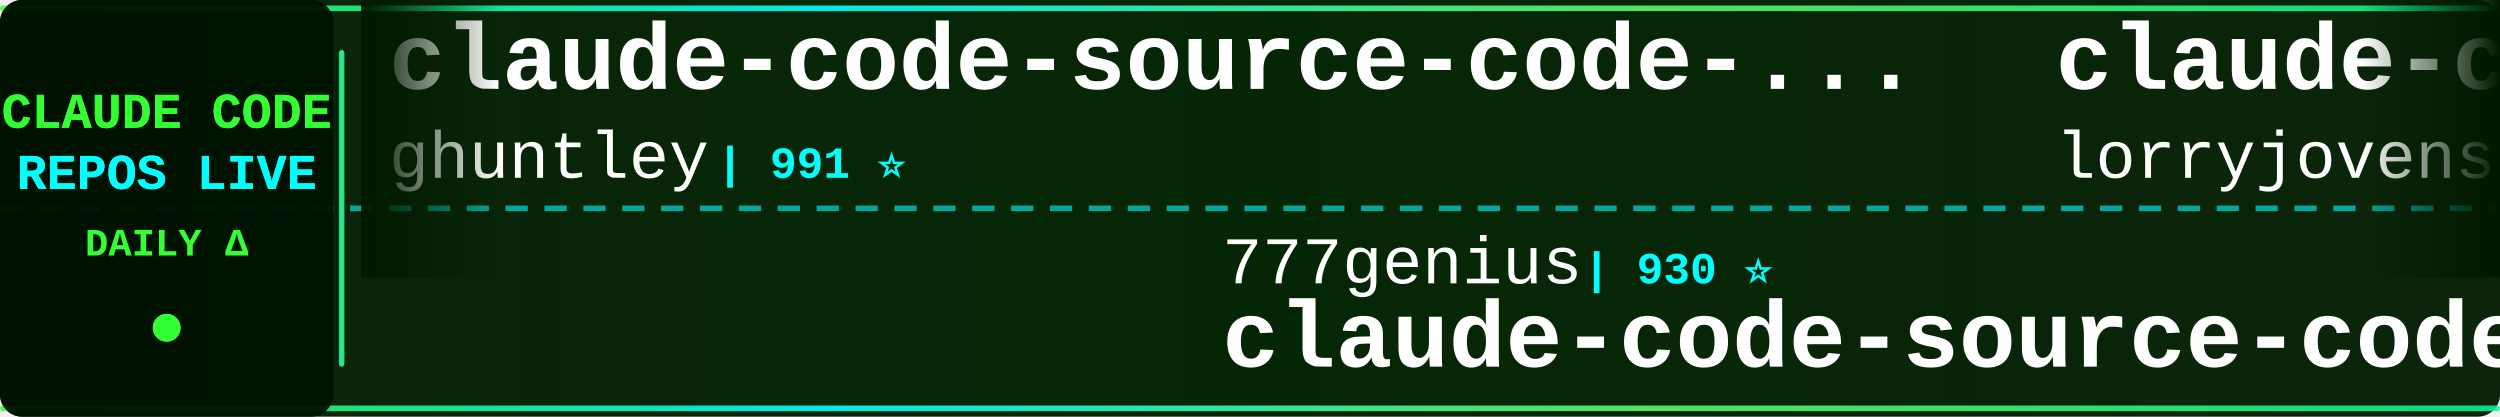
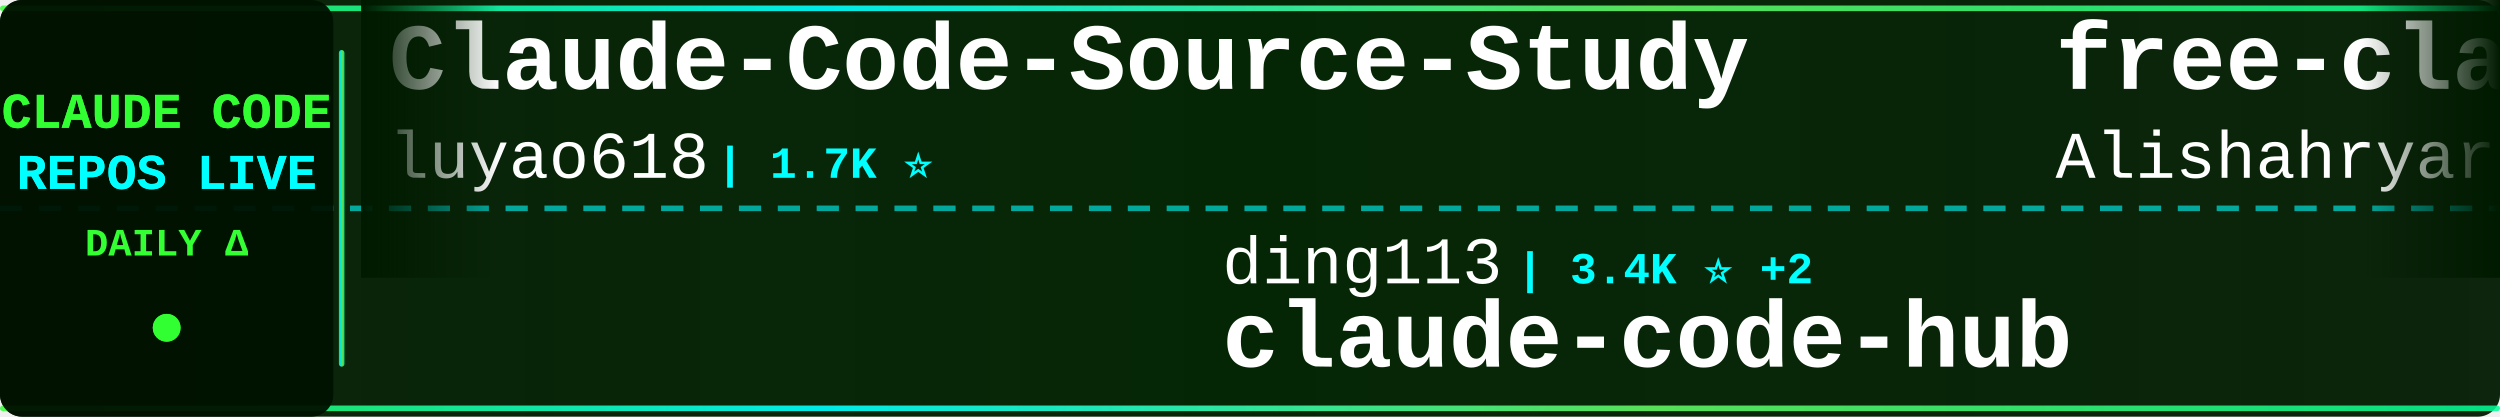
<svg xmlns="http://www.w3.org/2000/svg" width="900" height="150">
  <defs>
    <linearGradient id="tickerBg" x1="0%" y1="0%" x2="100%" y2="0%">
      <stop offset="0%" style="stop-color:#001a00;stop-opacity:0.95" />
      <stop offset="50%" style="stop-color:#002200;stop-opacity:0.98" />
      <stop offset="100%" style="stop-color:#001a00;stop-opacity:0.95" />
    </linearGradient>
    <linearGradient id="borderGrad" x1="0%" y1="0%" x2="100%" y2="0%">
      <stop offset="0%" style="stop-color:#33ff33;stop-opacity:0.85">
        <animate attributeName="stop-opacity" values="0.85;1;0.85" dur="2s" repeatCount="indefinite" />
      </stop>
      <stop offset="33%" style="stop-color:#00ffff;stop-opacity:0.9">
        <animate attributeName="stop-opacity" values="0.9;1;0.9" dur="2.2s" repeatCount="indefinite" />
      </stop>
      <stop offset="66%" style="stop-color:#66ff66;stop-opacity:0.85">
        <animate attributeName="stop-opacity" values="0.85;1;0.85" dur="1.8s" repeatCount="indefinite" />
      </stop>
      <stop offset="100%" style="stop-color:#00ff99;stop-opacity:0.85">
        <animate attributeName="stop-opacity" values="0.85;1;0.85" dur="2s" repeatCount="indefinite" />
      </stop>
    </linearGradient>
    <filter id="textGlow">
      <feGaussianBlur stdDeviation="0.1" result="coloredBlur" />
      <feMerge>
        <feMergeNode in="coloredBlur" />
        <feMergeNode in="SourceGraphic" />
      </feMerge>
    </filter>
    <filter id="metricGlow">
      <feGaussianBlur stdDeviation="0.2" result="coloredBlur" />
      <feMerge>
        <feMergeNode in="coloredBlur" />
        <feMergeNode in="SourceGraphic" />
      </feMerge>
    </filter>
    <linearGradient id="leftFade" x1="0%" y1="0%" x2="100%" y2="0%">
      <stop offset="0%" style="stop-color:#001a00;stop-opacity:1" />
      <stop offset="100%" style="stop-color:#001a00;stop-opacity:0" />
    </linearGradient>
    <linearGradient id="rightFade" x1="0%" y1="0%" x2="100%" y2="0%">
      <stop offset="0%" style="stop-color:#001a00;stop-opacity:0" />
      <stop offset="100%" style="stop-color:#001a00;stop-opacity:1" />
    </linearGradient>
  </defs>
  <rect width="900" height="150" fill="url(#tickerBg)" rx="8" />
  <rect x="0" y="2" width="900" height="2" fill="url(#borderGrad)" rx="1" />
  <rect x="0" y="146" width="900" height="2" fill="url(#borderGrad)" rx="1" />
  <line x1="0" y1="75" x2="900" y2="75" stroke="#00ffff" stroke-width="2" stroke-dasharray="8 6" opacity="0.6" />
  <rect x="0" y="0" width="120" height="150" fill="#001100" opacity="0.95" rx="8" />
  <text x="60" y="46" font-family="'Courier New', monospace" font-size="18" font-weight="bold" fill="#33ff33" text-anchor="middle" filter="url(#textGlow)">
    CLAUDE CODE
  </text>
  <text x="60" y="68" font-family="'Courier New', monospace" font-size="18" font-weight="bold" fill="#00ffff" text-anchor="middle" filter="url(#textGlow)">
    REPOS LIVE
  </text>
  <text x="60" y="92" font-family="'Courier New', monospace" font-size="14" font-weight="bold" fill="#33ff33" text-anchor="middle">
    DAILY Δ
  </text>
  <circle cx="60" cy="118" r="5" fill="#33ff33" filter="url(#metricGlow)">
    <animate attributeName="r" values="4;6;4" dur="1.5s" repeatCount="indefinite" />
    <animate attributeName="opacity" values="0.6;1;0.6" dur="1.5s" repeatCount="indefinite" />
  </circle>
  <rect x="122" y="18" width="2" height="114" fill="url(#borderGrad)" rx="1" />
  <clipPath id="tickerClip">
    <rect x="130" y="0" width="770" height="150" />
  </clipPath>
  <g clip-path="url(#tickerClip)">
    <g id="tickerItems">
      <animateTransform attributeName="transform" attributeType="XML" type="translate" from="0 0" to="-3000 0" dur="54s" repeatCount="indefinite" />
      <g transform="translate(0, 0)">
-         <text x="140" y="32" font-family="'Courier New', monospace" font-size="34" font-weight="bold" fill="#ffffff">claude-code-source-code-...</text>
-         <text x="140" y="64" font-family="'Courier New', monospace" font-size="24" font-weight="normal" fill="#ffffff" opacity="1.0">ghuntley</text>
-         <text x="258" y="64" font-family="'Courier New', monospace" font-size="16" font-weight="bold" fill="#00ffff"> | 991 ⭐</text>
+         <text x="140" y="32" font-family="'Courier New', monospace" font-size="34" font-weight="bold" fill="#ffffff">Claude-Code-Source-Study</text>
+         <text x="140" y="64" font-family="'Courier New', monospace" font-size="24" font-weight="normal" fill="#ffffff" opacity="1.0">luyao618</text>
+         <text x="258" y="64" font-family="'Courier New', monospace" font-size="16" font-weight="bold" fill="#00ffff"> | 1.7K ⭐</text>
      </g>
      <g transform="translate(300, 0)">
-         <text x="140" y="102" font-family="'Courier New', monospace" font-size="24" font-weight="normal" fill="#ffffff" opacity="1.0">777genius</text>
-         <text x="270" y="102" font-family="'Courier New', monospace" font-size="16" font-weight="bold" fill="#00ffff"> | 930 ⭐</text>
-         <text x="140" y="132" font-family="'Courier New', monospace" font-size="34" font-weight="bold" fill="#ffffff">claude-code-source-code</text>
+         <text x="140" y="102" font-family="'Courier New', monospace" font-size="24" font-weight="normal" fill="#ffffff" opacity="1.0">ding113</text>
+         <text x="246" y="102" font-family="'Courier New', monospace" font-size="16" font-weight="bold" fill="#00ffff"> | 3.4K ⭐ +2</text>
+         <text x="140" y="132" font-family="'Courier New', monospace" font-size="34" font-weight="bold" fill="#ffffff">claude-code-hub</text>
      </g>
      <g transform="translate(600, 0)">
-         <text x="140" y="32" font-family="'Courier New', monospace" font-size="34" font-weight="bold" fill="#ffffff">claude-code-rust</text>
-         <text x="140" y="64" font-family="'Courier New', monospace" font-size="24" font-weight="normal" fill="#ffffff" opacity="1.0">lorryjovens-hub</text>
-         <text x="342" y="64" font-family="'Courier New', monospace" font-size="16" font-weight="bold" fill="#00ffff"> | 1.7K ⭐ +1</text>
+         <text x="140" y="32" font-family="'Courier New', monospace" font-size="34" font-weight="bold" fill="#ffffff">free-claude-code</text>
+         <text x="140" y="64" font-family="'Courier New', monospace" font-size="24" font-weight="normal" fill="#ffffff" opacity="1.0">Alishahryar1</text>
+         <text x="306" y="64" font-family="'Courier New', monospace" font-size="16" font-weight="bold" fill="#00ffff"> | 53.6K ⭐ +30</text>
      </g>
      <g transform="translate(900, 0)">
-         <text x="140" y="102" font-family="'Courier New', monospace" font-size="24" font-weight="normal" fill="#ffffff" opacity="1.0">AprilNEA</text>
-         <text x="258" y="102" font-family="'Courier New', monospace" font-size="16" font-weight="bold" fill="#00ffff"> | 392 ⭐</text>
-         <text x="140" y="132" font-family="'Courier New', monospace" font-size="34" font-weight="bold" fill="#ffffff">claude-code-source</text>
+         <text x="140" y="102" font-family="'Courier New', monospace" font-size="24" font-weight="normal" fill="#ffffff" opacity="1.0">https-deeplearning-ai</text>
+         <text x="414" y="102" font-family="'Courier New', monospace" font-size="16" font-weight="bold" fill="#00ffff"> | 546 ⭐</text>
+         <text x="140" y="132" font-family="'Courier New', monospace" font-size="34" font-weight="bold" fill="#ffffff">sc-claude-code-files</text>
      </g>
      <g transform="translate(1200, 0)">
-         <text x="140" y="32" font-family="'Courier New', monospace" font-size="34" font-weight="bold" fill="#ffffff">claude-code-source-build</text>
-         <text x="140" y="64" font-family="'Courier New', monospace" font-size="24" font-weight="normal" fill="#ffffff" opacity="1.0">andrew-kramer-inno</text>
-         <text x="378" y="64" font-family="'Courier New', monospace" font-size="16" font-weight="bold" fill="#00ffff"> | 596 ⭐</text>
+         <text x="140" y="32" font-family="'Courier New', monospace" font-size="34" font-weight="bold" fill="#ffffff">claude-code-tudou</text>
+         <text x="140" y="64" font-family="'Courier New', monospace" font-size="24" font-weight="normal" fill="#ffffff" opacity="1.0">AICoderTudou</text>
+         <text x="306" y="64" font-family="'Courier New', monospace" font-size="16" font-weight="bold" fill="#00ffff"> | 495 ⭐</text>
      </g>
      <g transform="translate(1500, 0)">
-         <text x="140" y="102" font-family="'Courier New', monospace" font-size="24" font-weight="normal" fill="#ffffff" opacity="1.0">darcyegb</text>
-         <text x="258" y="102" font-family="'Courier New', monospace" font-size="16" font-weight="bold" fill="#00ffff"> | 760 ⭐</text>
-         <text x="140" y="132" font-family="'Courier New', monospace" font-size="34" font-weight="bold" fill="#ffffff">ClaudeCodeAgents</text>
+         <text x="140" y="102" font-family="'Courier New', monospace" font-size="24" font-weight="normal" fill="#ffffff" opacity="1.0">disler</text>
+         <text x="234" y="102" font-family="'Courier New', monospace" font-size="16" font-weight="bold" fill="#00ffff"> | 3.9K ⭐</text>
+         <text x="140" y="132" font-family="'Courier New', monospace" font-size="34" font-weight="bold" fill="#ffffff">claude-code-hooks-master...</text>
      </g>
      <g transform="translate(1800, 0)">
-         <text x="140" y="32" font-family="'Courier New', monospace" font-size="34" font-weight="bold" fill="#ffffff">Claude-code</text>
-         <text x="140" y="64" font-family="'Courier New', monospace" font-size="24" font-weight="normal" fill="#ffffff" opacity="1.0">fazxes</text>
-         <text x="234" y="64" font-family="'Courier New', monospace" font-size="16" font-weight="bold" fill="#00ffff"> | 237 ⭐ +1</text>
+         <text x="140" y="32" font-family="'Courier New', monospace" font-size="34" font-weight="bold" fill="#ffffff">claude-code-reverse</text>
+         <text x="140" y="64" font-family="'Courier New', monospace" font-size="24" font-weight="normal" fill="#ffffff" opacity="1.0">Yuyz0112</text>
+         <text x="258" y="64" font-family="'Courier New', monospace" font-size="16" font-weight="bold" fill="#00ffff"> | 2.4K ⭐</text>
      </g>
      <g transform="translate(2100, 0)">
-         <text x="140" y="102" font-family="'Courier New', monospace" font-size="24" font-weight="normal" fill="#ffffff" opacity="1.0">LING71671</text>
-         <text x="270" y="102" font-family="'Courier New', monospace" font-size="16" font-weight="bold" fill="#00ffff"> | 947 ⭐</text>
-         <text x="140" y="132" font-family="'Courier New', monospace" font-size="34" font-weight="bold" fill="#ffffff">Open-ClaudeCode</text>
+         <text x="140" y="102" font-family="'Courier New', monospace" font-size="24" font-weight="normal" fill="#ffffff" opacity="1.0">edmund-io</text>
+         <text x="270" y="102" font-family="'Courier New', monospace" font-size="16" font-weight="bold" fill="#00ffff"> | 1.5K ⭐</text>
+         <text x="140" y="132" font-family="'Courier New', monospace" font-size="34" font-weight="bold" fill="#ffffff">edmunds-claude-code</text>
      </g>
      <g transform="translate(2400, 0)">
-         <text x="140" y="32" font-family="'Courier New', monospace" font-size="34" font-weight="bold" fill="#ffffff">claude-code-video-toolki...</text>
-         <text x="140" y="64" font-family="'Courier New', monospace" font-size="24" font-weight="normal" fill="#ffffff" opacity="1.0">digitalsamba</text>
-         <text x="306" y="64" font-family="'Courier New', monospace" font-size="16" font-weight="bold" fill="#00ffff"> | 2.1K ⭐</text>
+         <text x="140" y="32" font-family="'Courier New', monospace" font-size="34" font-weight="bold" fill="#ffffff">claude-code-analysis</text>
+         <text x="140" y="64" font-family="'Courier New', monospace" font-size="24" font-weight="normal" fill="#ffffff" opacity="1.0">liuup</text>
+         <text x="222" y="64" font-family="'Courier New', monospace" font-size="16" font-weight="bold" fill="#00ffff"> | 3.9K ⭐</text>
      </g>
      <g transform="translate(2700, 0)">
-         <text x="140" y="102" font-family="'Courier New', monospace" font-size="24" font-weight="normal" fill="#ffffff" opacity="1.0">FlorianBruniaux</text>
-         <text x="342" y="102" font-family="'Courier New', monospace" font-size="16" font-weight="bold" fill="#00ffff"> | 5.9K ⭐</text>
-         <text x="140" y="132" font-family="'Courier New', monospace" font-size="34" font-weight="bold" fill="#ffffff">claude-code-ultimate-gui...</text>
+         <text x="140" y="102" font-family="'Courier New', monospace" font-size="24" font-weight="normal" fill="#ffffff" opacity="1.0">davila7</text>
+         <text x="246" y="102" font-family="'Courier New', monospace" font-size="16" font-weight="bold" fill="#00ffff"> | 30.6K ⭐ +3</text>
+         <text x="140" y="132" font-family="'Courier New', monospace" font-size="34" font-weight="bold" fill="#ffffff">claude-code-templates</text>
      </g>
      <g transform="translate(3000, 0)">
-         <text x="140" y="32" font-family="'Courier New', monospace" font-size="34" font-weight="bold" fill="#ffffff">claude-code-source-code-...</text>
-         <text x="140" y="64" font-family="'Courier New', monospace" font-size="24" font-weight="normal" fill="#ffffff" opacity="1.0">ghuntley</text>
-         <text x="258" y="64" font-family="'Courier New', monospace" font-size="16" font-weight="bold" fill="#00ffff"> | 991 ⭐</text>
+         <text x="140" y="32" font-family="'Courier New', monospace" font-size="34" font-weight="bold" fill="#ffffff">Claude-Code-Source-Study</text>
+         <text x="140" y="64" font-family="'Courier New', monospace" font-size="24" font-weight="normal" fill="#ffffff" opacity="1.0">luyao618</text>
+         <text x="258" y="64" font-family="'Courier New', monospace" font-size="16" font-weight="bold" fill="#00ffff"> | 1.7K ⭐</text>
      </g>
      <g transform="translate(3300, 0)">
-         <text x="140" y="102" font-family="'Courier New', monospace" font-size="24" font-weight="normal" fill="#ffffff" opacity="1.0">777genius</text>
-         <text x="270" y="102" font-family="'Courier New', monospace" font-size="16" font-weight="bold" fill="#00ffff"> | 930 ⭐</text>
-         <text x="140" y="132" font-family="'Courier New', monospace" font-size="34" font-weight="bold" fill="#ffffff">claude-code-source-code</text>
+         <text x="140" y="102" font-family="'Courier New', monospace" font-size="24" font-weight="normal" fill="#ffffff" opacity="1.0">ding113</text>
+         <text x="246" y="102" font-family="'Courier New', monospace" font-size="16" font-weight="bold" fill="#00ffff"> | 3.4K ⭐ +2</text>
+         <text x="140" y="132" font-family="'Courier New', monospace" font-size="34" font-weight="bold" fill="#ffffff">claude-code-hub</text>
      </g>
      <g transform="translate(3600, 0)">
-         <text x="140" y="32" font-family="'Courier New', monospace" font-size="34" font-weight="bold" fill="#ffffff">claude-code-rust</text>
-         <text x="140" y="64" font-family="'Courier New', monospace" font-size="24" font-weight="normal" fill="#ffffff" opacity="1.0">lorryjovens-hub</text>
-         <text x="342" y="64" font-family="'Courier New', monospace" font-size="16" font-weight="bold" fill="#00ffff"> | 1.7K ⭐ +1</text>
+         <text x="140" y="32" font-family="'Courier New', monospace" font-size="34" font-weight="bold" fill="#ffffff">free-claude-code</text>
+         <text x="140" y="64" font-family="'Courier New', monospace" font-size="24" font-weight="normal" fill="#ffffff" opacity="1.0">Alishahryar1</text>
+         <text x="306" y="64" font-family="'Courier New', monospace" font-size="16" font-weight="bold" fill="#00ffff"> | 53.6K ⭐ +30</text>
      </g>
      <g transform="translate(3900, 0)">
-         <text x="140" y="102" font-family="'Courier New', monospace" font-size="24" font-weight="normal" fill="#ffffff" opacity="1.0">AprilNEA</text>
-         <text x="258" y="102" font-family="'Courier New', monospace" font-size="16" font-weight="bold" fill="#00ffff"> | 392 ⭐</text>
-         <text x="140" y="132" font-family="'Courier New', monospace" font-size="34" font-weight="bold" fill="#ffffff">claude-code-source</text>
+         <text x="140" y="102" font-family="'Courier New', monospace" font-size="24" font-weight="normal" fill="#ffffff" opacity="1.0">https-deeplearning-ai</text>
+         <text x="414" y="102" font-family="'Courier New', monospace" font-size="16" font-weight="bold" fill="#00ffff"> | 546 ⭐</text>
+         <text x="140" y="132" font-family="'Courier New', monospace" font-size="34" font-weight="bold" fill="#ffffff">sc-claude-code-files</text>
      </g>
    </g>
  </g>
  <rect x="130" y="0" width="50" height="100" fill="url(#leftFade)" />
  <rect x="850" y="0" width="50" height="100" fill="url(#rightFade)" />
</svg>
